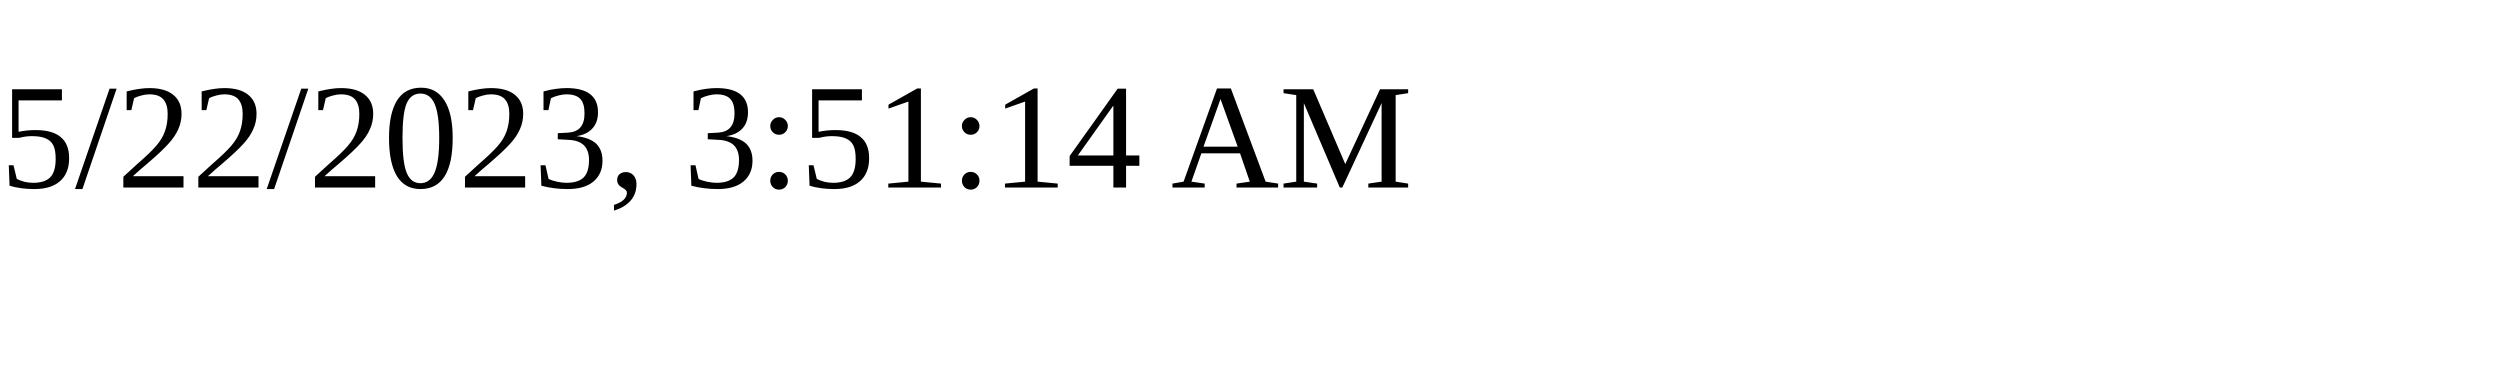
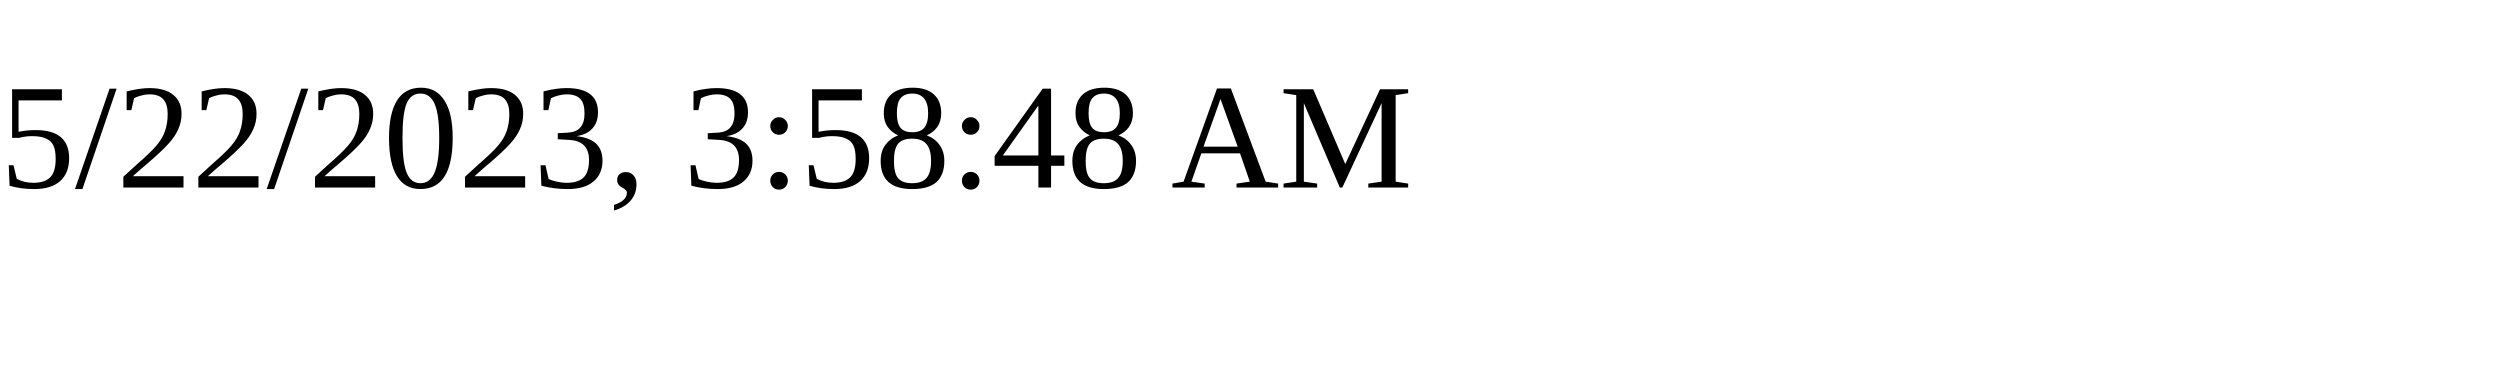
<svg xmlns="http://www.w3.org/2000/svg" height="30" width="200">
-   <text x="0" y="15">5/22/2023, 3:51:14 AM</text>
+   <text x="0" y="15">5/22/2023, 3:58:48 AM</text>
</svg>
